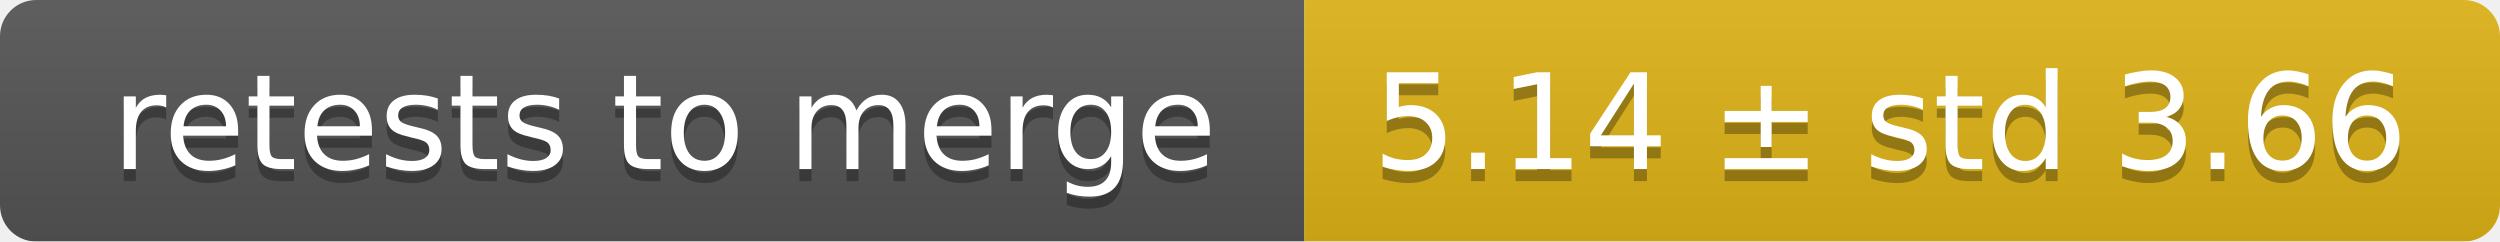
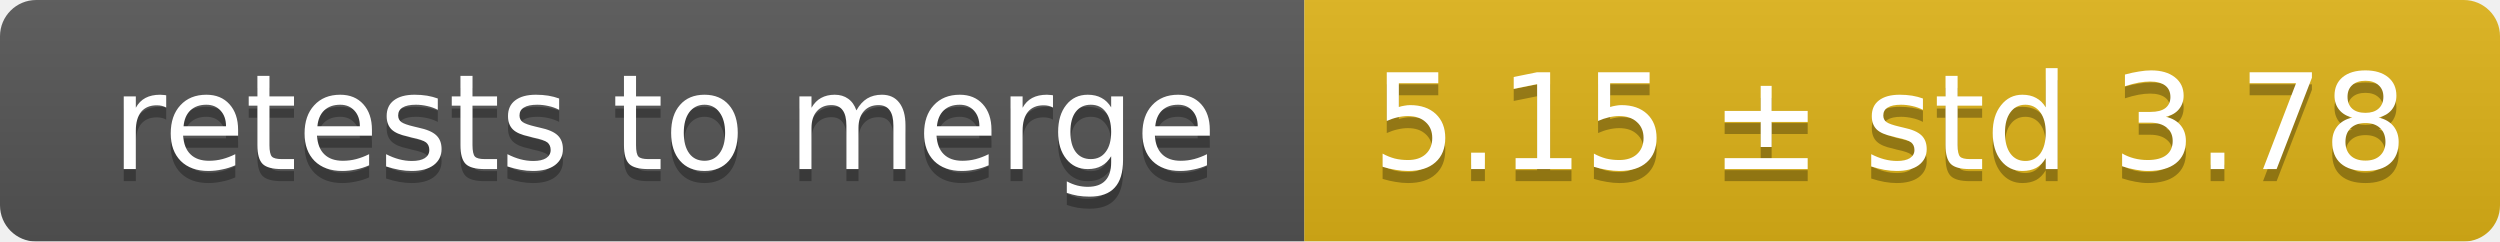
<svg xmlns="http://www.w3.org/2000/svg" width="207" height="20">
  <linearGradient id="smooth" x2="0" y2="100%">
    <stop offset="0" stop-color="#bbb" stop-opacity=".1" />
    <stop offset="1" stop-opacity=".1" />
  </linearGradient>
  <mask id="round">
    <rect width="207" height="20" rx="3" fill="#fff" />
  </mask>
  <g mask="url(#round)">
    <rect width="108" height="20" fill="#555" />
    <rect x="108" width="99" height="20" fill="#dfb317" />
    <rect width="207" height="20" fill="url(#smooth)" />
  </g>
  <g fill="#fff" text-anchor="middle" font-family="DejaVu Sans,Verdana,Geneva,sans-serif" font-size="11">
    <text x="55" y="15" fill="#010101" fill-opacity=".3">retests to merge</text>
    <text x="55" y="14">retests to merge</text>
-     <text x="156.5" y="15" fill="#010101" fill-opacity=".3">5.14 ± std 3.66</text>
-     <text x="156.5" y="14">5.14 ± std 3.66</text>
+     <text x="156.5" y="15" fill="#010101" fill-opacity=".3">5.15 ± std 3.78</text>
+     <text x="156.5" y="14">5.15 ± std 3.78</text>
  </g>
</svg>
